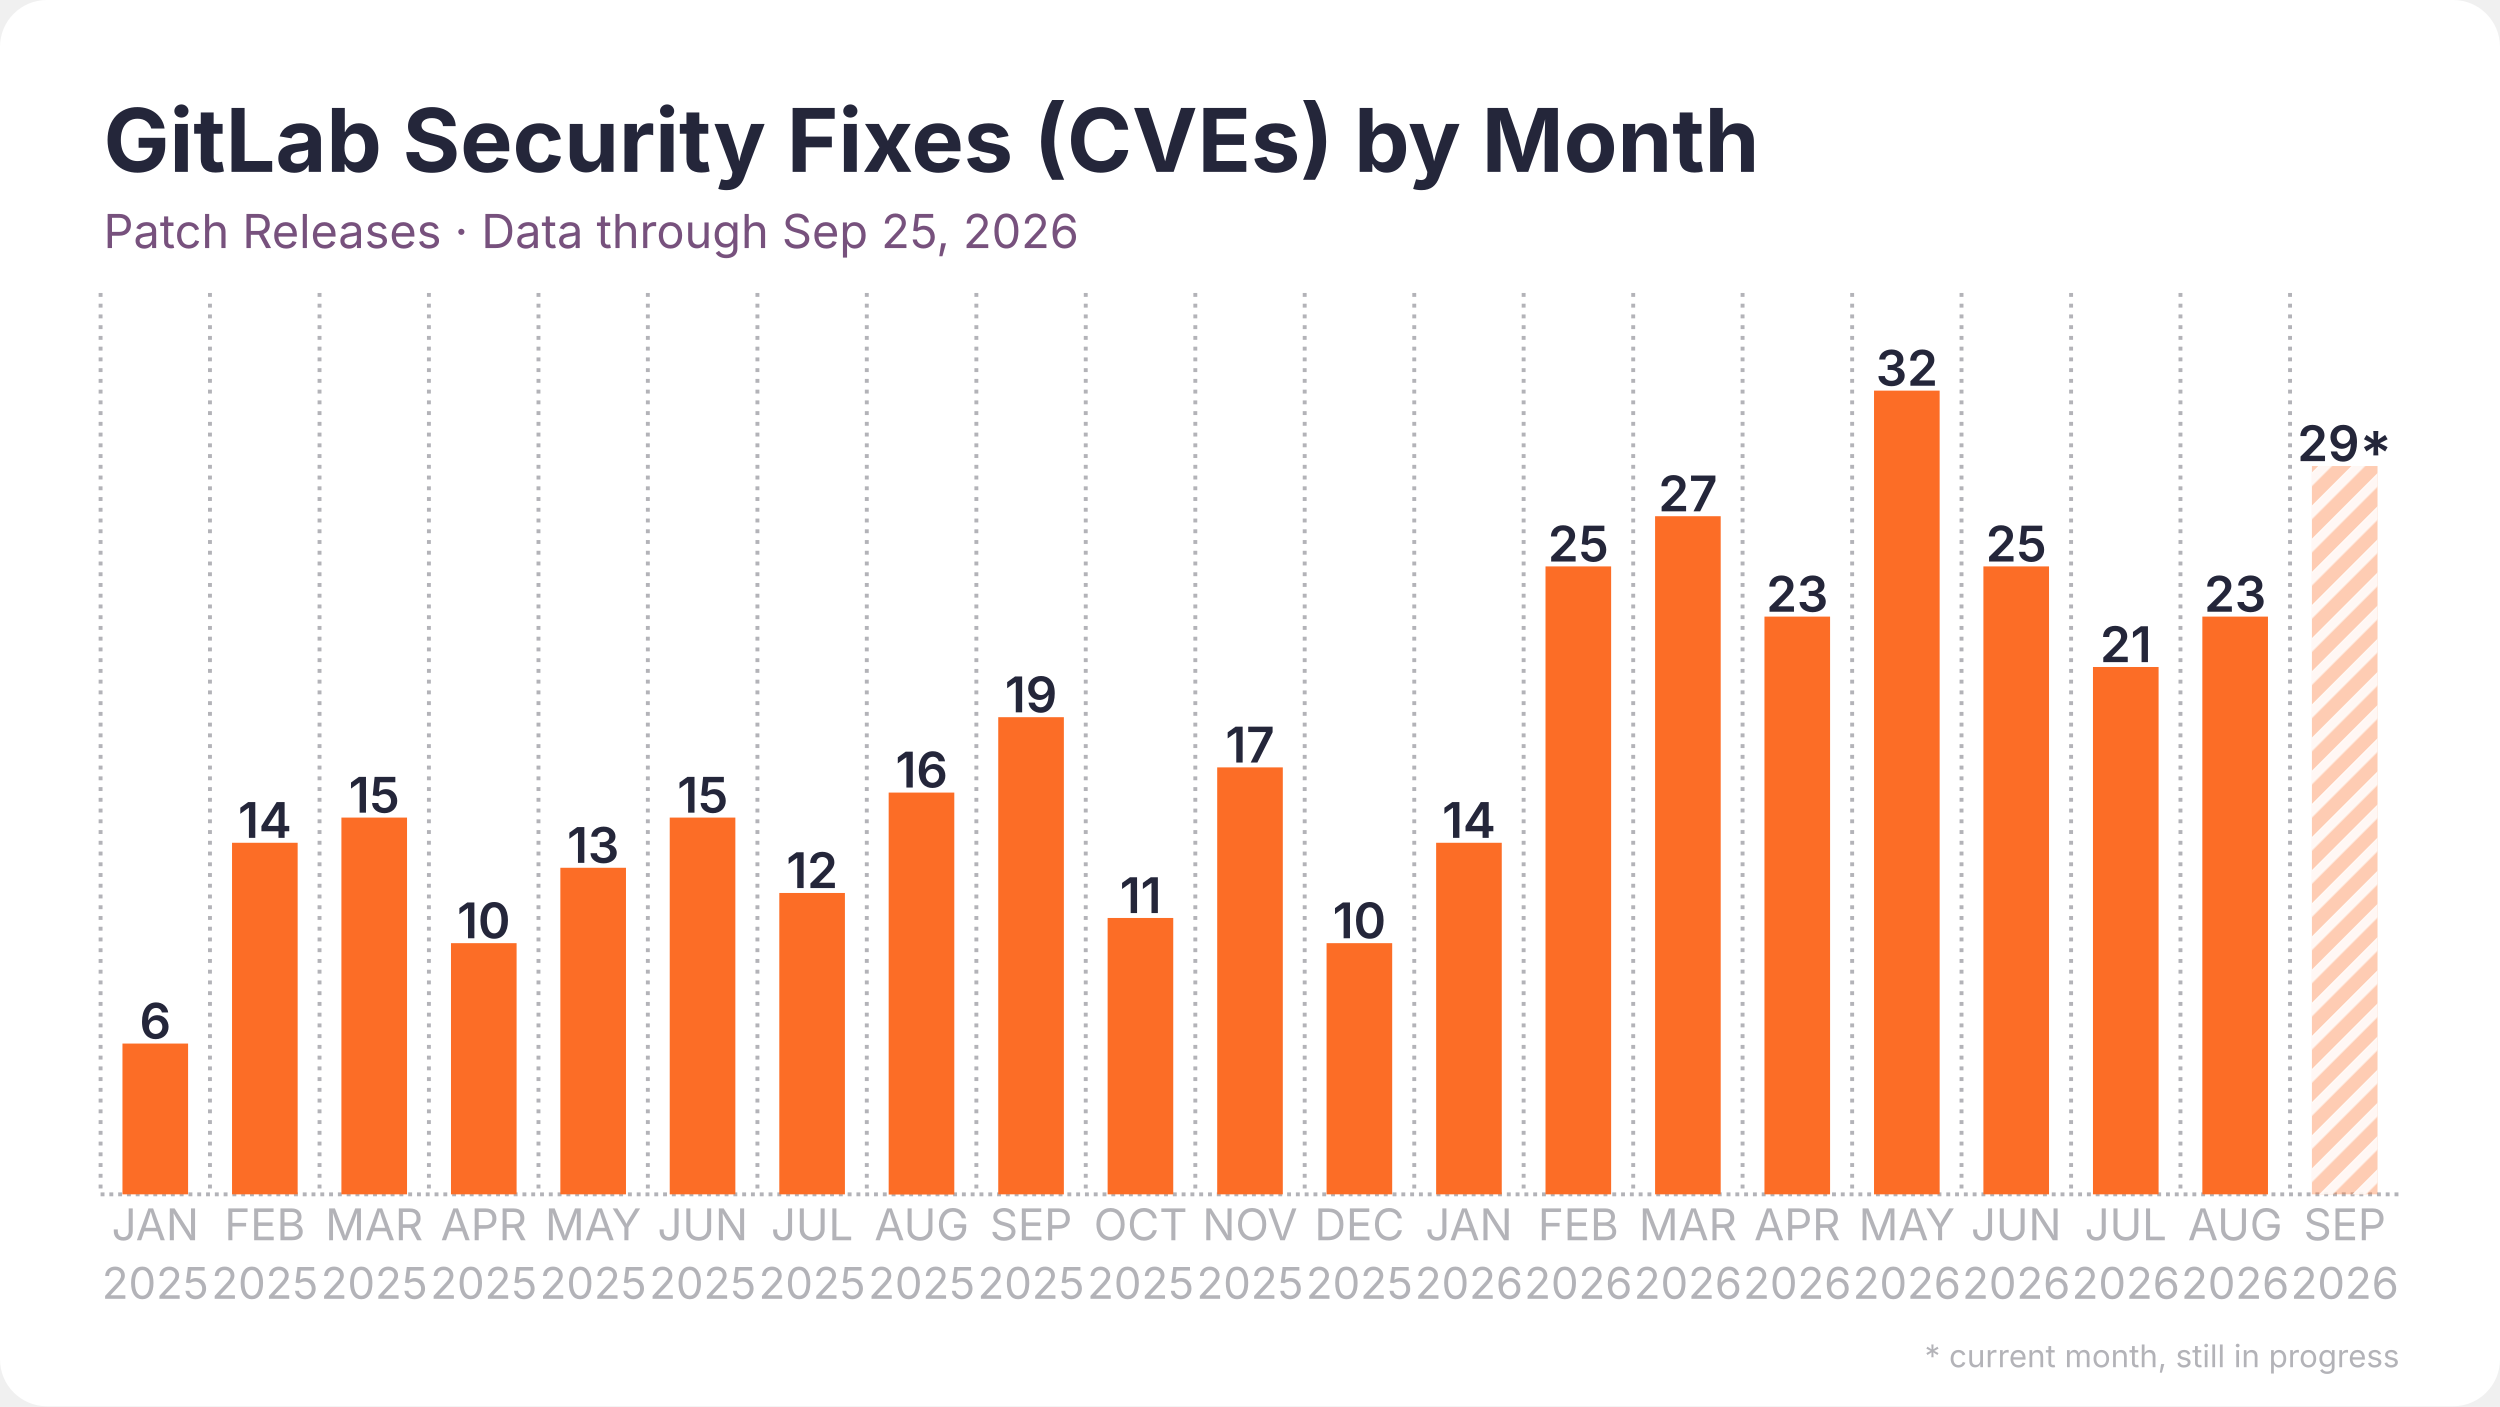
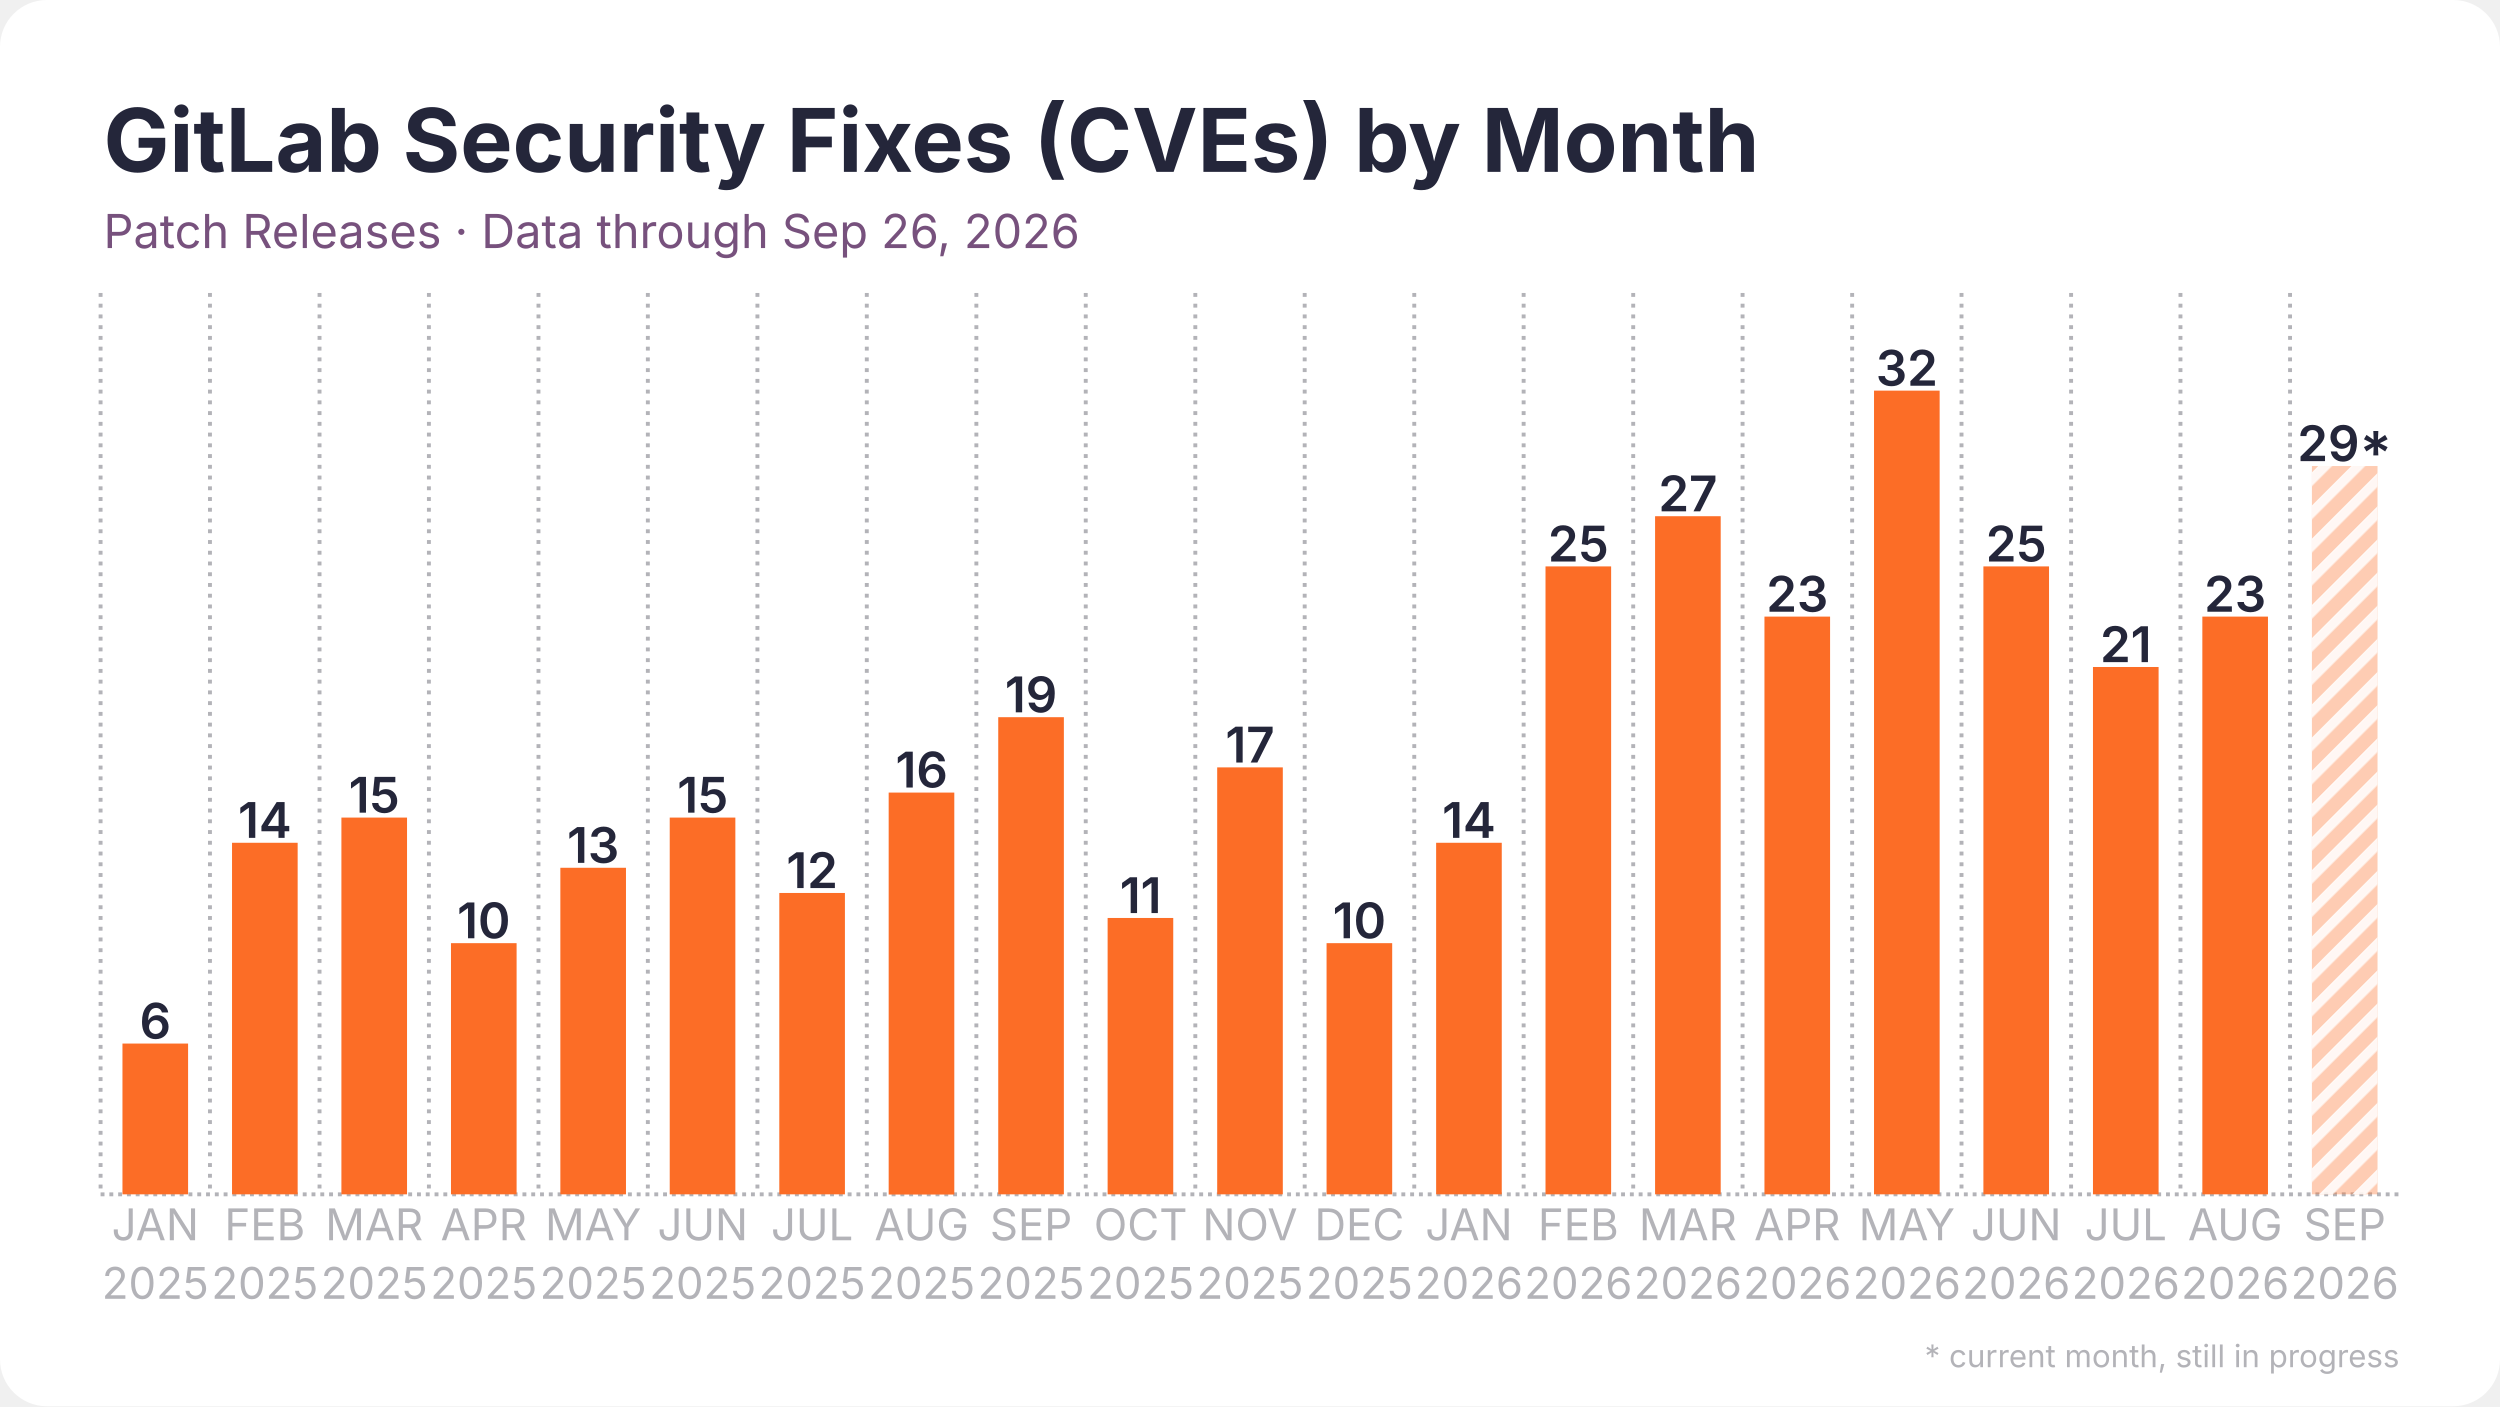
<svg xmlns="http://www.w3.org/2000/svg" width="1280" height="720" viewBox="0 0 1280 720">
  <rect width="1280" height="720" rx="24" fill="#ffffff" />
  <defs>
    <pattern id="stripes" width="12" height="12" patternUnits="userSpaceOnUse" patternTransform="rotate(45)">
      <rect width="12" height="12" fill="none" />
      <rect width="5" height="12" fill="#ffffff" opacity="0.85" />
    </pattern>
  </defs>
  <line x1="51.5" y1="611.5" x2="1228.5" y2="611.5" stroke="#b3b3b8" stroke-width="2" stroke-dasharray="2 2.5" />
  <line x1="51.5" y1="150.0" x2="51.5" y2="611.5" stroke="#b3b3b8" stroke-width="2" stroke-dasharray="2 3.5" />
  <line x1="107.5" y1="150.0" x2="107.5" y2="611.5" stroke="#b3b3b8" stroke-width="2" stroke-dasharray="2 3.5" />
  <line x1="163.6" y1="150.0" x2="163.6" y2="611.5" stroke="#b3b3b8" stroke-width="2" stroke-dasharray="2 3.5" />
  <line x1="219.6" y1="150.0" x2="219.6" y2="611.5" stroke="#b3b3b8" stroke-width="2" stroke-dasharray="2 3.5" />
  <line x1="275.7" y1="150.0" x2="275.7" y2="611.5" stroke="#b3b3b8" stroke-width="2" stroke-dasharray="2 3.5" />
  <line x1="331.7" y1="150.0" x2="331.7" y2="611.5" stroke="#b3b3b8" stroke-width="2" stroke-dasharray="2 3.5" />
  <line x1="387.8" y1="150.0" x2="387.8" y2="611.5" stroke="#b3b3b8" stroke-width="2" stroke-dasharray="2 3.5" />
  <line x1="443.8" y1="150.0" x2="443.8" y2="611.5" stroke="#b3b3b8" stroke-width="2" stroke-dasharray="2 3.5" />
  <line x1="499.9" y1="150.0" x2="499.9" y2="611.5" stroke="#b3b3b8" stroke-width="2" stroke-dasharray="2 3.5" />
  <line x1="555.9" y1="150.0" x2="555.9" y2="611.5" stroke="#b3b3b8" stroke-width="2" stroke-dasharray="2 3.5" />
  <line x1="612.0" y1="150.0" x2="612.0" y2="611.5" stroke="#b3b3b8" stroke-width="2" stroke-dasharray="2 3.5" />
  <line x1="668.0" y1="150.0" x2="668.0" y2="611.5" stroke="#b3b3b8" stroke-width="2" stroke-dasharray="2 3.5" />
  <line x1="724.1" y1="150.0" x2="724.1" y2="611.5" stroke="#b3b3b8" stroke-width="2" stroke-dasharray="2 3.5" />
  <line x1="780.1" y1="150.0" x2="780.1" y2="611.5" stroke="#b3b3b8" stroke-width="2" stroke-dasharray="2 3.5" />
  <line x1="836.2" y1="150.0" x2="836.2" y2="611.5" stroke="#b3b3b8" stroke-width="2" stroke-dasharray="2 3.5" />
  <line x1="892.2" y1="150.0" x2="892.2" y2="611.5" stroke="#b3b3b8" stroke-width="2" stroke-dasharray="2 3.5" />
  <line x1="948.3" y1="150.0" x2="948.3" y2="611.5" stroke="#b3b3b8" stroke-width="2" stroke-dasharray="2 3.5" />
  <line x1="1004.3" y1="150.0" x2="1004.3" y2="611.5" stroke="#b3b3b8" stroke-width="2" stroke-dasharray="2 3.5" />
  <line x1="1060.4" y1="150.0" x2="1060.4" y2="611.5" stroke="#b3b3b8" stroke-width="2" stroke-dasharray="2 3.5" />
  <line x1="1116.4" y1="150.0" x2="1116.4" y2="611.5" stroke="#b3b3b8" stroke-width="2" stroke-dasharray="2 3.5" />
  <line x1="1172.5" y1="150.0" x2="1172.5" y2="611.5" stroke="#b3b3b8" stroke-width="2" stroke-dasharray="2 3.5" />
  <rect x="62.7" y="534.3" width="33.6" height="77.2" fill="#fc6d26" />
  <text x="79.5" y="531.8" text-anchor="middle" font-family="Inter, Segoe UI, Helvetica, Arial, sans-serif" font-size="25.2" font-weight="600" fill="#24263a">6</text>
  <rect x="118.8" y="431.5" width="33.6" height="180.0" fill="#fc6d26" />
  <text x="135.6" y="429.0" text-anchor="middle" font-family="Inter, Segoe UI, Helvetica, Arial, sans-serif" font-size="25.2" font-weight="600" fill="#24263a">14</text>
  <rect x="174.8" y="418.6" width="33.6" height="192.9" fill="#fc6d26" />
  <text x="191.6" y="416.1" text-anchor="middle" font-family="Inter, Segoe UI, Helvetica, Arial, sans-serif" font-size="25.2" font-weight="600" fill="#24263a">15</text>
  <rect x="230.9" y="482.9" width="33.6" height="128.6" fill="#fc6d26" />
  <text x="247.7" y="480.4" text-anchor="middle" font-family="Inter, Segoe UI, Helvetica, Arial, sans-serif" font-size="25.2" font-weight="600" fill="#24263a">10</text>
  <rect x="286.9" y="444.3" width="33.6" height="167.2" fill="#fc6d26" />
  <text x="303.7" y="441.8" text-anchor="middle" font-family="Inter, Segoe UI, Helvetica, Arial, sans-serif" font-size="25.2" font-weight="600" fill="#24263a">13</text>
  <rect x="342.9" y="418.6" width="33.6" height="192.9" fill="#fc6d26" />
  <text x="359.8" y="416.1" text-anchor="middle" font-family="Inter, Segoe UI, Helvetica, Arial, sans-serif" font-size="25.2" font-weight="600" fill="#24263a">15</text>
  <rect x="399.0" y="457.2" width="33.6" height="154.3" fill="#fc6d26" />
  <text x="415.8" y="454.7" text-anchor="middle" font-family="Inter, Segoe UI, Helvetica, Arial, sans-serif" font-size="25.2" font-weight="600" fill="#24263a">12</text>
  <rect x="455.0" y="405.8" width="33.6" height="205.8" fill="#fc6d26" />
  <text x="471.9" y="403.2" text-anchor="middle" font-family="Inter, Segoe UI, Helvetica, Arial, sans-serif" font-size="25.2" font-weight="600" fill="#24263a">16</text>
  <rect x="511.1" y="367.2" width="33.6" height="244.3" fill="#fc6d26" />
  <text x="527.9" y="364.7" text-anchor="middle" font-family="Inter, Segoe UI, Helvetica, Arial, sans-serif" font-size="25.2" font-weight="600" fill="#24263a">19</text>
  <rect x="567.1" y="470.0" width="33.6" height="141.5" fill="#fc6d26" />
  <text x="584.0" y="467.5" text-anchor="middle" font-family="Inter, Segoe UI, Helvetica, Arial, sans-serif" font-size="25.2" font-weight="600" fill="#24263a">11</text>
  <rect x="623.2" y="392.9" width="33.6" height="218.6" fill="#fc6d26" />
  <text x="640.0" y="390.4" text-anchor="middle" font-family="Inter, Segoe UI, Helvetica, Arial, sans-serif" font-size="25.2" font-weight="600" fill="#24263a">17</text>
  <rect x="679.2" y="482.9" width="33.6" height="128.6" fill="#fc6d26" />
  <text x="696.0" y="480.4" text-anchor="middle" font-family="Inter, Segoe UI, Helvetica, Arial, sans-serif" font-size="25.2" font-weight="600" fill="#24263a">10</text>
  <rect x="735.3" y="431.5" width="33.6" height="180.0" fill="#fc6d26" />
  <text x="752.1" y="429.0" text-anchor="middle" font-family="Inter, Segoe UI, Helvetica, Arial, sans-serif" font-size="25.2" font-weight="600" fill="#24263a">14</text>
  <rect x="791.3" y="290.0" width="33.6" height="321.5" fill="#fc6d26" />
  <text x="808.1" y="287.5" text-anchor="middle" font-family="Inter, Segoe UI, Helvetica, Arial, sans-serif" font-size="25.2" font-weight="600" fill="#24263a">25</text>
  <rect x="847.4" y="264.3" width="33.6" height="347.2" fill="#fc6d26" />
  <text x="864.2" y="261.8" text-anchor="middle" font-family="Inter, Segoe UI, Helvetica, Arial, sans-serif" font-size="25.2" font-weight="600" fill="#24263a">27</text>
  <rect x="903.4" y="315.7" width="33.6" height="295.8" fill="#fc6d26" />
  <text x="920.2" y="313.2" text-anchor="middle" font-family="Inter, Segoe UI, Helvetica, Arial, sans-serif" font-size="25.2" font-weight="600" fill="#24263a">23</text>
  <rect x="959.5" y="200.0" width="33.6" height="411.5" fill="#fc6d26" />
  <text x="976.3" y="197.5" text-anchor="middle" font-family="Inter, Segoe UI, Helvetica, Arial, sans-serif" font-size="25.2" font-weight="600" fill="#24263a">32</text>
  <rect x="1015.5" y="290.0" width="33.6" height="321.5" fill="#fc6d26" />
  <text x="1032.3" y="287.5" text-anchor="middle" font-family="Inter, Segoe UI, Helvetica, Arial, sans-serif" font-size="25.2" font-weight="600" fill="#24263a">25</text>
  <rect x="1071.6" y="341.5" width="33.6" height="270.0" fill="#fc6d26" />
  <text x="1088.4" y="339.0" text-anchor="middle" font-family="Inter, Segoe UI, Helvetica, Arial, sans-serif" font-size="25.2" font-weight="600" fill="#24263a">21</text>
  <rect x="1127.6" y="315.7" width="33.6" height="295.8" fill="#fc6d26" />
  <text x="1144.4" y="313.2" text-anchor="middle" font-family="Inter, Segoe UI, Helvetica, Arial, sans-serif" font-size="25.2" font-weight="600" fill="#24263a">23</text>
  <rect x="1183.7" y="238.6" width="33.6" height="372.9" fill="#fc6d26" opacity="0.35" />
  <rect x="1183.7" y="238.6" width="33.6" height="372.9" fill="url(#stripes)" />
  <text x="1200.5" y="236.1" text-anchor="middle" font-family="Inter, Segoe UI, Helvetica, Arial, sans-serif" font-size="25.2" font-weight="600" fill="#24263a">29*</text>
  <text x="79.5" y="635" text-anchor="middle" font-family="Inter, Segoe UI, Helvetica, Arial, sans-serif" font-size="22.4" fill="#b3b3b8">JAN</text>
  <text x="79.5" y="665" text-anchor="middle" font-family="Inter, Segoe UI, Helvetica, Arial, sans-serif" font-size="22.4" fill="#b3b3b8">2025</text>
  <text x="135.6" y="635" text-anchor="middle" font-family="Inter, Segoe UI, Helvetica, Arial, sans-serif" font-size="22.4" fill="#b3b3b8">FEB</text>
  <text x="135.6" y="665" text-anchor="middle" font-family="Inter, Segoe UI, Helvetica, Arial, sans-serif" font-size="22.4" fill="#b3b3b8">2025</text>
  <text x="191.6" y="635" text-anchor="middle" font-family="Inter, Segoe UI, Helvetica, Arial, sans-serif" font-size="22.4" fill="#b3b3b8">MAR</text>
  <text x="191.6" y="665" text-anchor="middle" font-family="Inter, Segoe UI, Helvetica, Arial, sans-serif" font-size="22.4" fill="#b3b3b8">2025</text>
  <text x="247.7" y="635" text-anchor="middle" font-family="Inter, Segoe UI, Helvetica, Arial, sans-serif" font-size="22.4" fill="#b3b3b8">APR</text>
  <text x="247.7" y="665" text-anchor="middle" font-family="Inter, Segoe UI, Helvetica, Arial, sans-serif" font-size="22.4" fill="#b3b3b8">2025</text>
  <text x="303.7" y="635" text-anchor="middle" font-family="Inter, Segoe UI, Helvetica, Arial, sans-serif" font-size="22.4" fill="#b3b3b8">MAY</text>
  <text x="303.7" y="665" text-anchor="middle" font-family="Inter, Segoe UI, Helvetica, Arial, sans-serif" font-size="22.4" fill="#b3b3b8">2025</text>
  <text x="359.8" y="635" text-anchor="middle" font-family="Inter, Segoe UI, Helvetica, Arial, sans-serif" font-size="22.4" fill="#b3b3b8">JUN</text>
  <text x="359.8" y="665" text-anchor="middle" font-family="Inter, Segoe UI, Helvetica, Arial, sans-serif" font-size="22.4" fill="#b3b3b8">2025</text>
  <text x="415.8" y="635" text-anchor="middle" font-family="Inter, Segoe UI, Helvetica, Arial, sans-serif" font-size="22.4" fill="#b3b3b8">JUL</text>
  <text x="415.8" y="665" text-anchor="middle" font-family="Inter, Segoe UI, Helvetica, Arial, sans-serif" font-size="22.4" fill="#b3b3b8">2025</text>
  <text x="471.9" y="635" text-anchor="middle" font-family="Inter, Segoe UI, Helvetica, Arial, sans-serif" font-size="22.4" fill="#b3b3b8">AUG</text>
  <text x="471.9" y="665" text-anchor="middle" font-family="Inter, Segoe UI, Helvetica, Arial, sans-serif" font-size="22.4" fill="#b3b3b8">2025</text>
  <text x="527.9" y="635" text-anchor="middle" font-family="Inter, Segoe UI, Helvetica, Arial, sans-serif" font-size="22.4" fill="#b3b3b8">SEP</text>
  <text x="527.9" y="665" text-anchor="middle" font-family="Inter, Segoe UI, Helvetica, Arial, sans-serif" font-size="22.4" fill="#b3b3b8">2025</text>
  <text x="584.0" y="635" text-anchor="middle" font-family="Inter, Segoe UI, Helvetica, Arial, sans-serif" font-size="22.4" fill="#b3b3b8">OCT</text>
  <text x="584.0" y="665" text-anchor="middle" font-family="Inter, Segoe UI, Helvetica, Arial, sans-serif" font-size="22.4" fill="#b3b3b8">2025</text>
  <text x="640.0" y="635" text-anchor="middle" font-family="Inter, Segoe UI, Helvetica, Arial, sans-serif" font-size="22.4" fill="#b3b3b8">NOV</text>
  <text x="640.0" y="665" text-anchor="middle" font-family="Inter, Segoe UI, Helvetica, Arial, sans-serif" font-size="22.4" fill="#b3b3b8">2025</text>
  <text x="696.0" y="635" text-anchor="middle" font-family="Inter, Segoe UI, Helvetica, Arial, sans-serif" font-size="22.4" fill="#b3b3b8">DEC</text>
  <text x="696.0" y="665" text-anchor="middle" font-family="Inter, Segoe UI, Helvetica, Arial, sans-serif" font-size="22.4" fill="#b3b3b8">2025</text>
  <text x="752.1" y="635" text-anchor="middle" font-family="Inter, Segoe UI, Helvetica, Arial, sans-serif" font-size="22.4" fill="#b3b3b8">JAN</text>
  <text x="752.1" y="665" text-anchor="middle" font-family="Inter, Segoe UI, Helvetica, Arial, sans-serif" font-size="22.4" fill="#b3b3b8">2026</text>
  <text x="808.1" y="635" text-anchor="middle" font-family="Inter, Segoe UI, Helvetica, Arial, sans-serif" font-size="22.4" fill="#b3b3b8">FEB</text>
  <text x="808.1" y="665" text-anchor="middle" font-family="Inter, Segoe UI, Helvetica, Arial, sans-serif" font-size="22.4" fill="#b3b3b8">2026</text>
  <text x="864.2" y="635" text-anchor="middle" font-family="Inter, Segoe UI, Helvetica, Arial, sans-serif" font-size="22.4" fill="#b3b3b8">MAR</text>
  <text x="864.2" y="665" text-anchor="middle" font-family="Inter, Segoe UI, Helvetica, Arial, sans-serif" font-size="22.4" fill="#b3b3b8">2026</text>
  <text x="920.2" y="635" text-anchor="middle" font-family="Inter, Segoe UI, Helvetica, Arial, sans-serif" font-size="22.4" fill="#b3b3b8">APR</text>
  <text x="920.2" y="665" text-anchor="middle" font-family="Inter, Segoe UI, Helvetica, Arial, sans-serif" font-size="22.4" fill="#b3b3b8">2026</text>
  <text x="976.3" y="635" text-anchor="middle" font-family="Inter, Segoe UI, Helvetica, Arial, sans-serif" font-size="22.4" fill="#b3b3b8">MAY</text>
  <text x="976.3" y="665" text-anchor="middle" font-family="Inter, Segoe UI, Helvetica, Arial, sans-serif" font-size="22.4" fill="#b3b3b8">2026</text>
  <text x="1032.3" y="635" text-anchor="middle" font-family="Inter, Segoe UI, Helvetica, Arial, sans-serif" font-size="22.4" fill="#b3b3b8">JUN</text>
  <text x="1032.3" y="665" text-anchor="middle" font-family="Inter, Segoe UI, Helvetica, Arial, sans-serif" font-size="22.4" fill="#b3b3b8">2026</text>
  <text x="1088.4" y="635" text-anchor="middle" font-family="Inter, Segoe UI, Helvetica, Arial, sans-serif" font-size="22.4" fill="#b3b3b8">JUL</text>
  <text x="1088.4" y="665" text-anchor="middle" font-family="Inter, Segoe UI, Helvetica, Arial, sans-serif" font-size="22.4" fill="#b3b3b8">2026</text>
  <text x="1144.4" y="635" text-anchor="middle" font-family="Inter, Segoe UI, Helvetica, Arial, sans-serif" font-size="22.4" fill="#b3b3b8">AUG</text>
  <text x="1144.4" y="665" text-anchor="middle" font-family="Inter, Segoe UI, Helvetica, Arial, sans-serif" font-size="22.4" fill="#b3b3b8">2026</text>
  <text x="1200.5" y="635" text-anchor="middle" font-family="Inter, Segoe UI, Helvetica, Arial, sans-serif" font-size="22.4" fill="#b3b3b8">SEP</text>
  <text x="1200.5" y="665" text-anchor="middle" font-family="Inter, Segoe UI, Helvetica, Arial, sans-serif" font-size="22.4" fill="#b3b3b8">2026</text>
  <text x="53.0" y="88.0" font-family="Inter, Segoe UI, Helvetica, Arial, sans-serif" font-size="45" font-weight="700" fill="#24263a">GitLab Security Fixes (CVEs) by Month</text>
-   <text x="53.0" y="127.0" font-family="Inter, Segoe UI, Helvetica, Arial, sans-serif" font-size="24" fill="#77517d">Patch Releases · Data through Sep 25, 2026</text>
+   <text x="53.0" y="127.0" font-family="Inter, Segoe UI, Helvetica, Arial, sans-serif" font-size="24" fill="#77517d">Patch Releases · Data through Sep 26, 2026</text>
  <text x="1228.5" y="700" text-anchor="end" font-family="Inter, Segoe UI, Helvetica, Arial, sans-serif" font-size="16" fill="#b3b3b8">* current month, still in progress</text>
</svg>
